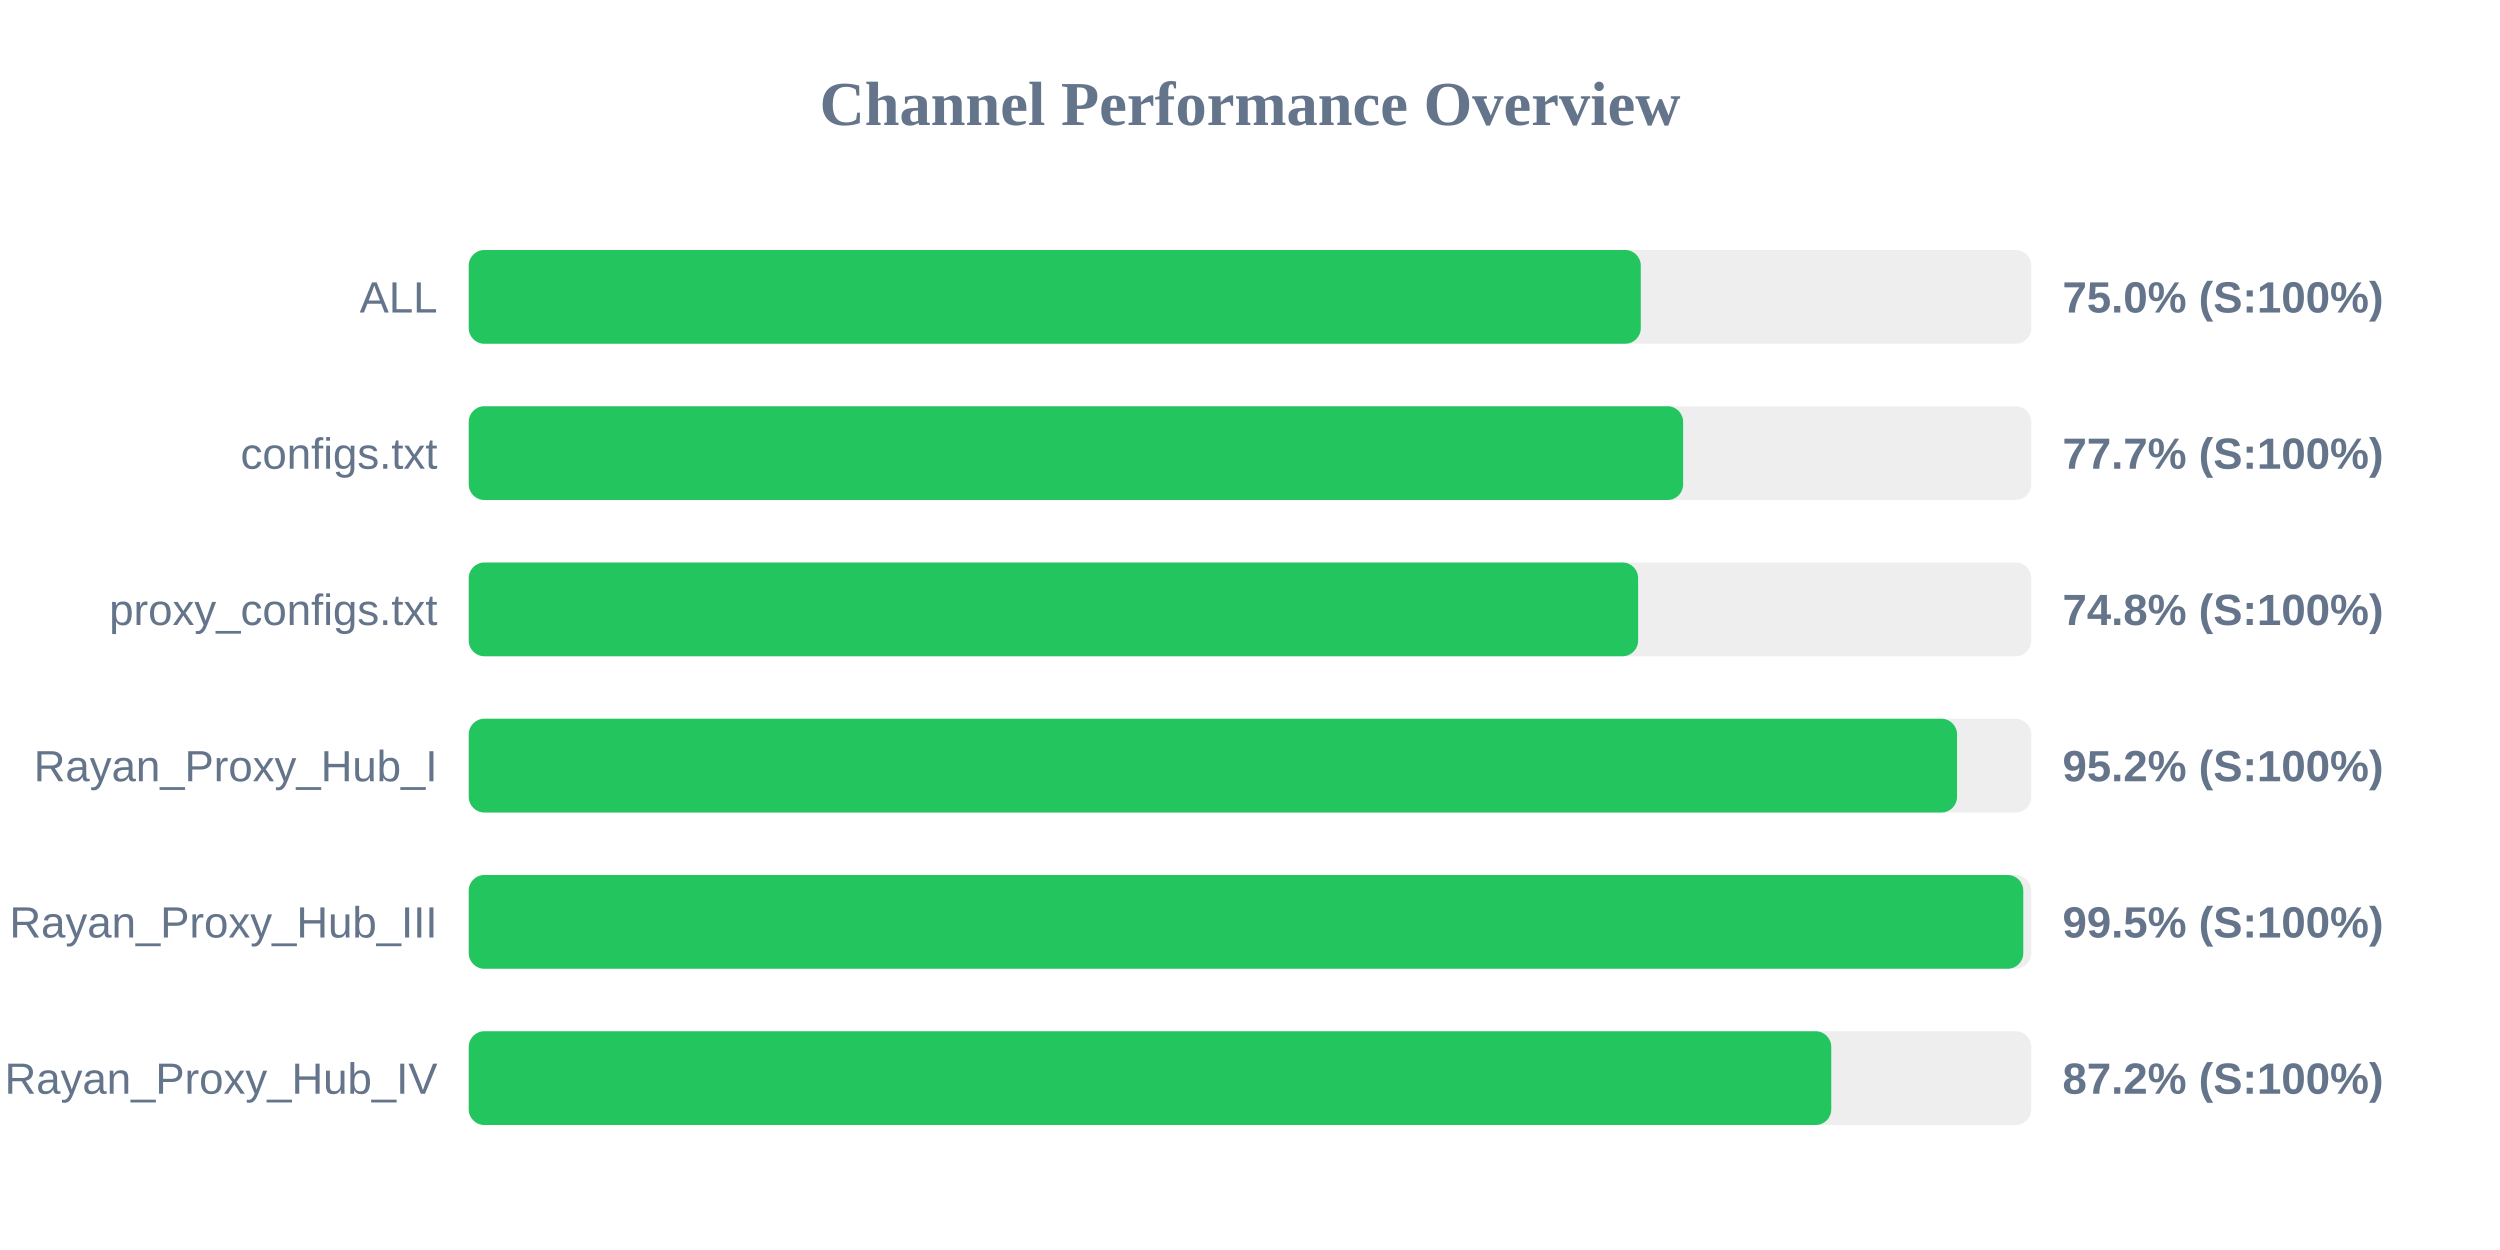
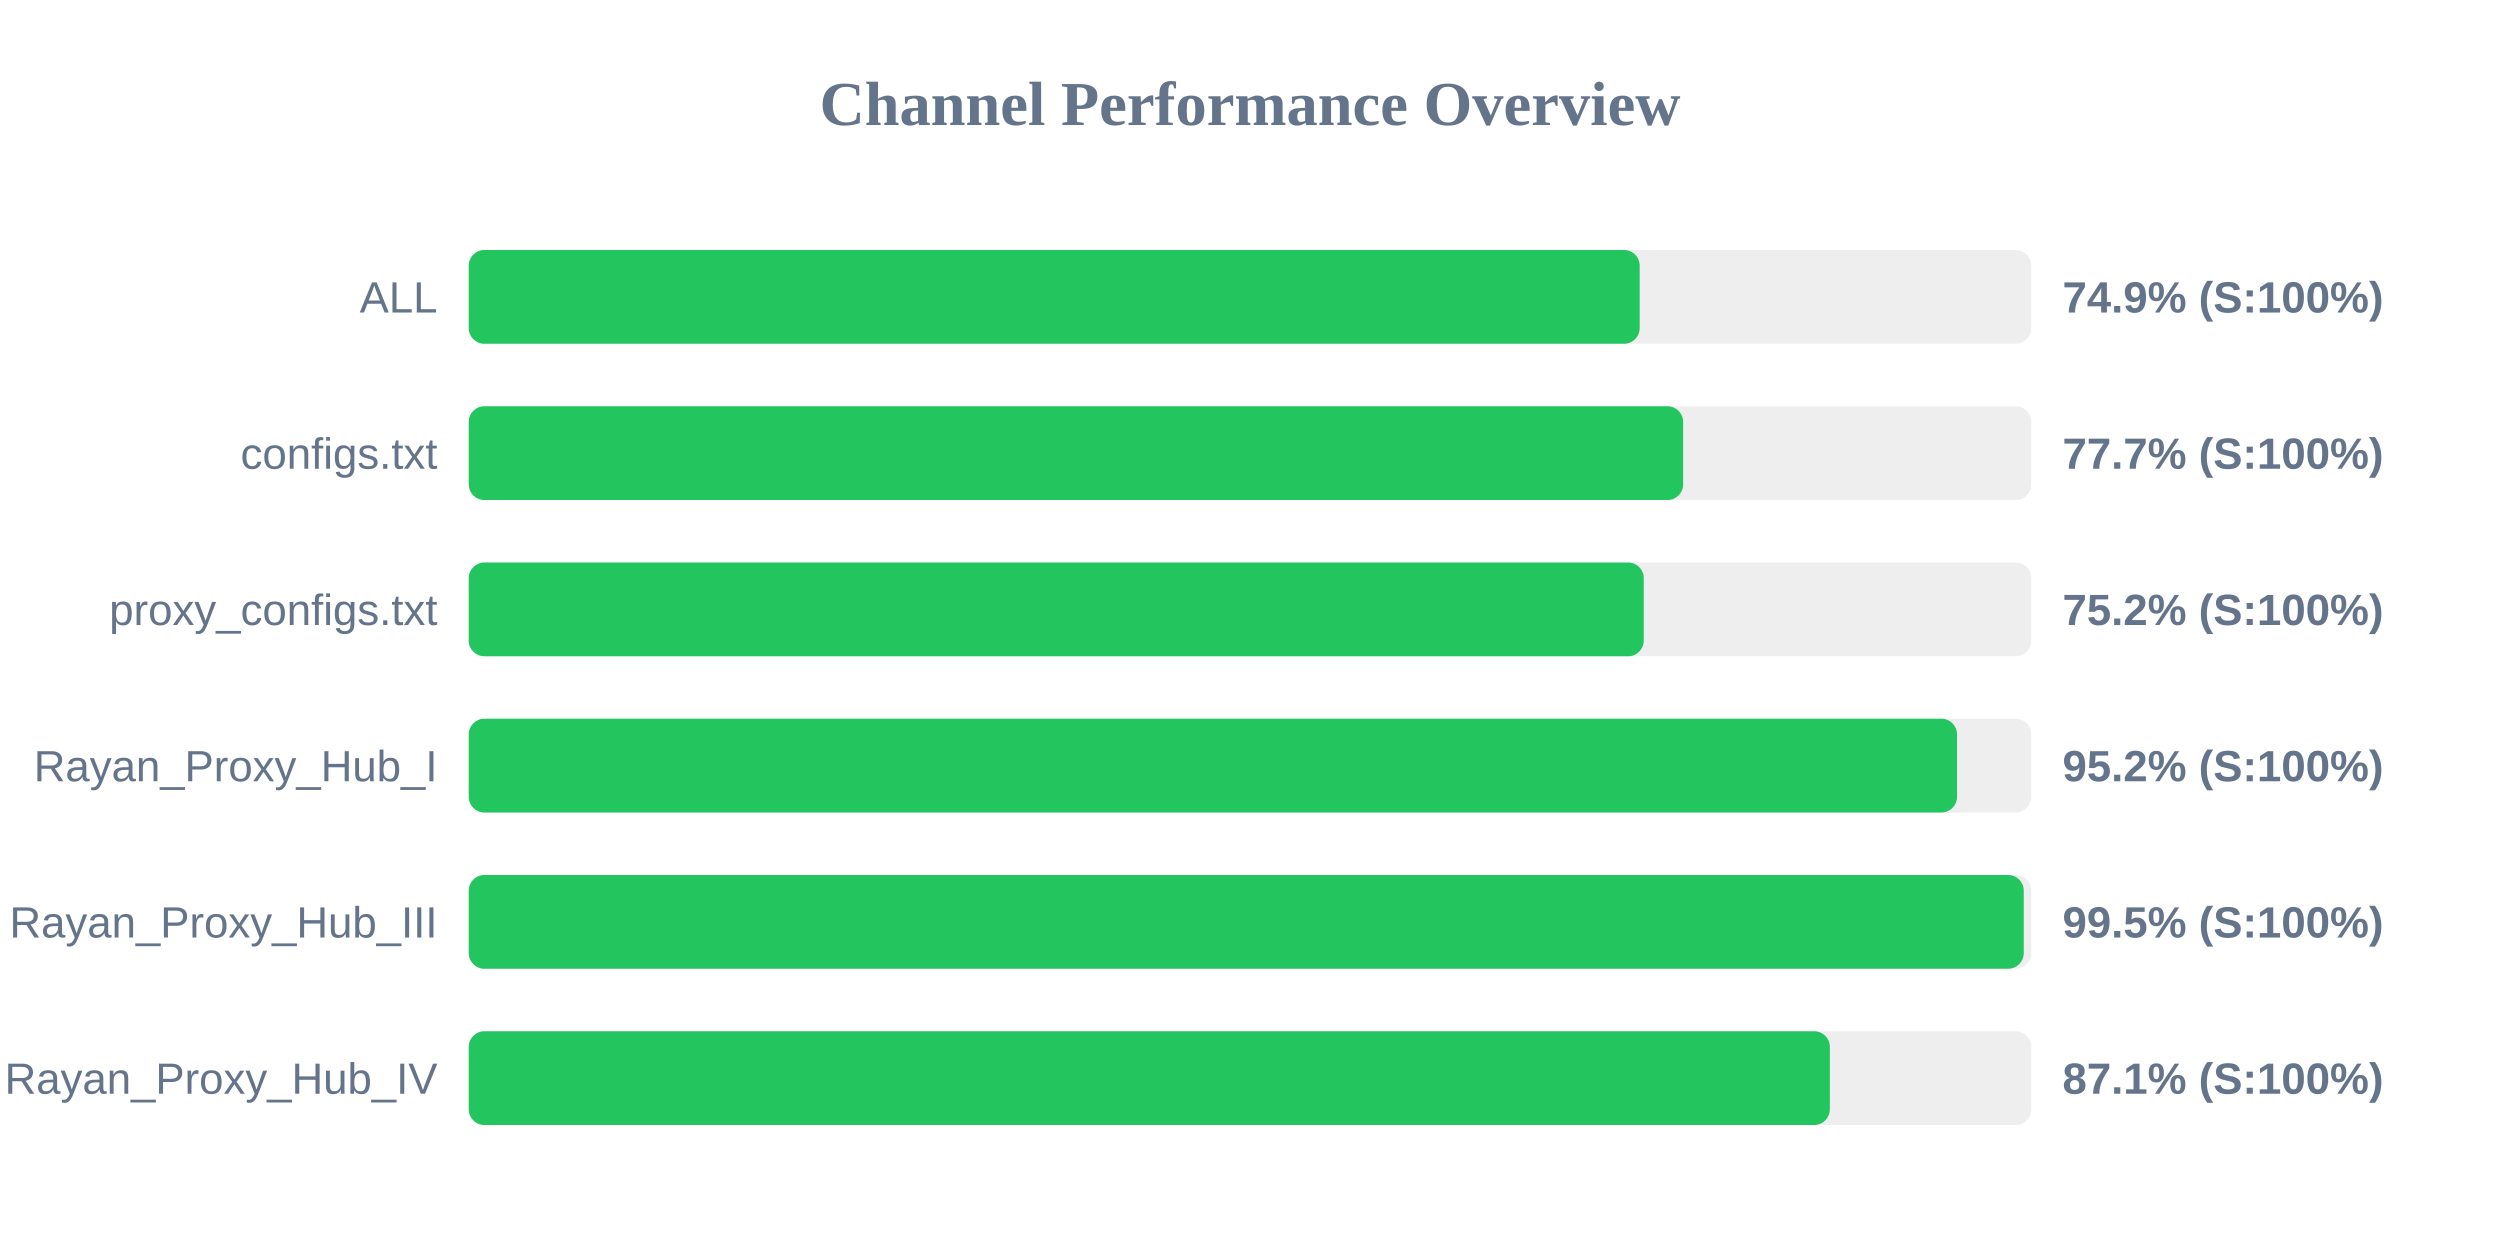
<svg xmlns="http://www.w3.org/2000/svg" width="800" height="400" version="1.1">
  <style>
        .row { font: 14px Arial; fill: #64748b; }
        .score { font: bold 14px Arial; fill: #64748b; }
    </style>
  <text x="400" y="40" text-anchor="middle" font-size="20px" font-weight="bold" fill="#64748b">Channel Performance Overview</text>
  <rect x="150" y="80" width="500" height="30" fill="#eee" rx="5" />
-   <rect x="150" y="80" width="375.05" height="30" fill="#22c55e" rx="5" />
+   <rect x="150" y="80" width="374.7" height="30" fill="#22c55e" rx="5" />
  <text x="140" y="100" text-anchor="end" class="row">ALL</text>
-   <text x="660" y="100" text-anchor="start" class="score">75.0% (S:100%)</text>
+   <text x="660" y="100" text-anchor="start" class="score">74.9% (S:100%)</text>
  <rect x="150" y="130" width="500" height="30" fill="#eee" rx="5" />
  <rect x="150" y="130" width="388.6" height="30" fill="#22c55e" rx="5" />
  <text x="140" y="150" text-anchor="end" class="row">configs.txt</text>
  <text x="660" y="150" text-anchor="start" class="score">77.7% (S:100%)</text>
  <rect x="150" y="180" width="500" height="30" fill="#eee" rx="5" />
-   <rect x="150" y="180" width="374.2" height="30" fill="#22c55e" rx="5" />
+   <rect x="150" y="180" width="376.0" height="30" fill="#22c55e" rx="5" />
  <text x="140" y="200" text-anchor="end" class="row">proxy_configs.txt</text>
-   <text x="660" y="200" text-anchor="start" class="score">74.8% (S:100%)</text>
+   <text x="660" y="200" text-anchor="start" class="score">75.2% (S:100%)</text>
  <rect x="150" y="230" width="500" height="30" fill="#eee" rx="5" />
  <rect x="150" y="230" width="476.25" height="30" fill="#22c55e" rx="5" />
  <text x="140" y="250" text-anchor="end" class="row">Rayan_Proxy_Hub_I</text>
  <text x="660" y="250" text-anchor="start" class="score">95.2% (S:100%)</text>
  <rect x="150" y="280" width="500" height="30" fill="#eee" rx="5" />
-   <rect x="150" y="280" width="497.45" height="30" fill="#22c55e" rx="5" />
+   <rect x="150" y="280" width="497.6" height="30" fill="#22c55e" rx="5" />
  <text x="140" y="300" text-anchor="end" class="row">Rayan_Proxy_Hub_III</text>
  <text x="660" y="300" text-anchor="start" class="score">99.5% (S:100%)</text>
  <rect x="150" y="330" width="500" height="30" fill="#eee" rx="5" />
-   <rect x="150" y="330" width="436.0" height="30" fill="#22c55e" rx="5" />
+   <rect x="150" y="330" width="435.55" height="30" fill="#22c55e" rx="5" />
  <text x="140" y="350" text-anchor="end" class="row">Rayan_Proxy_Hub_IV</text>
-   <text x="660" y="350" text-anchor="start" class="score">87.2% (S:100%)</text>
+   <text x="660" y="350" text-anchor="start" class="score">87.1% (S:100%)</text>
</svg>
